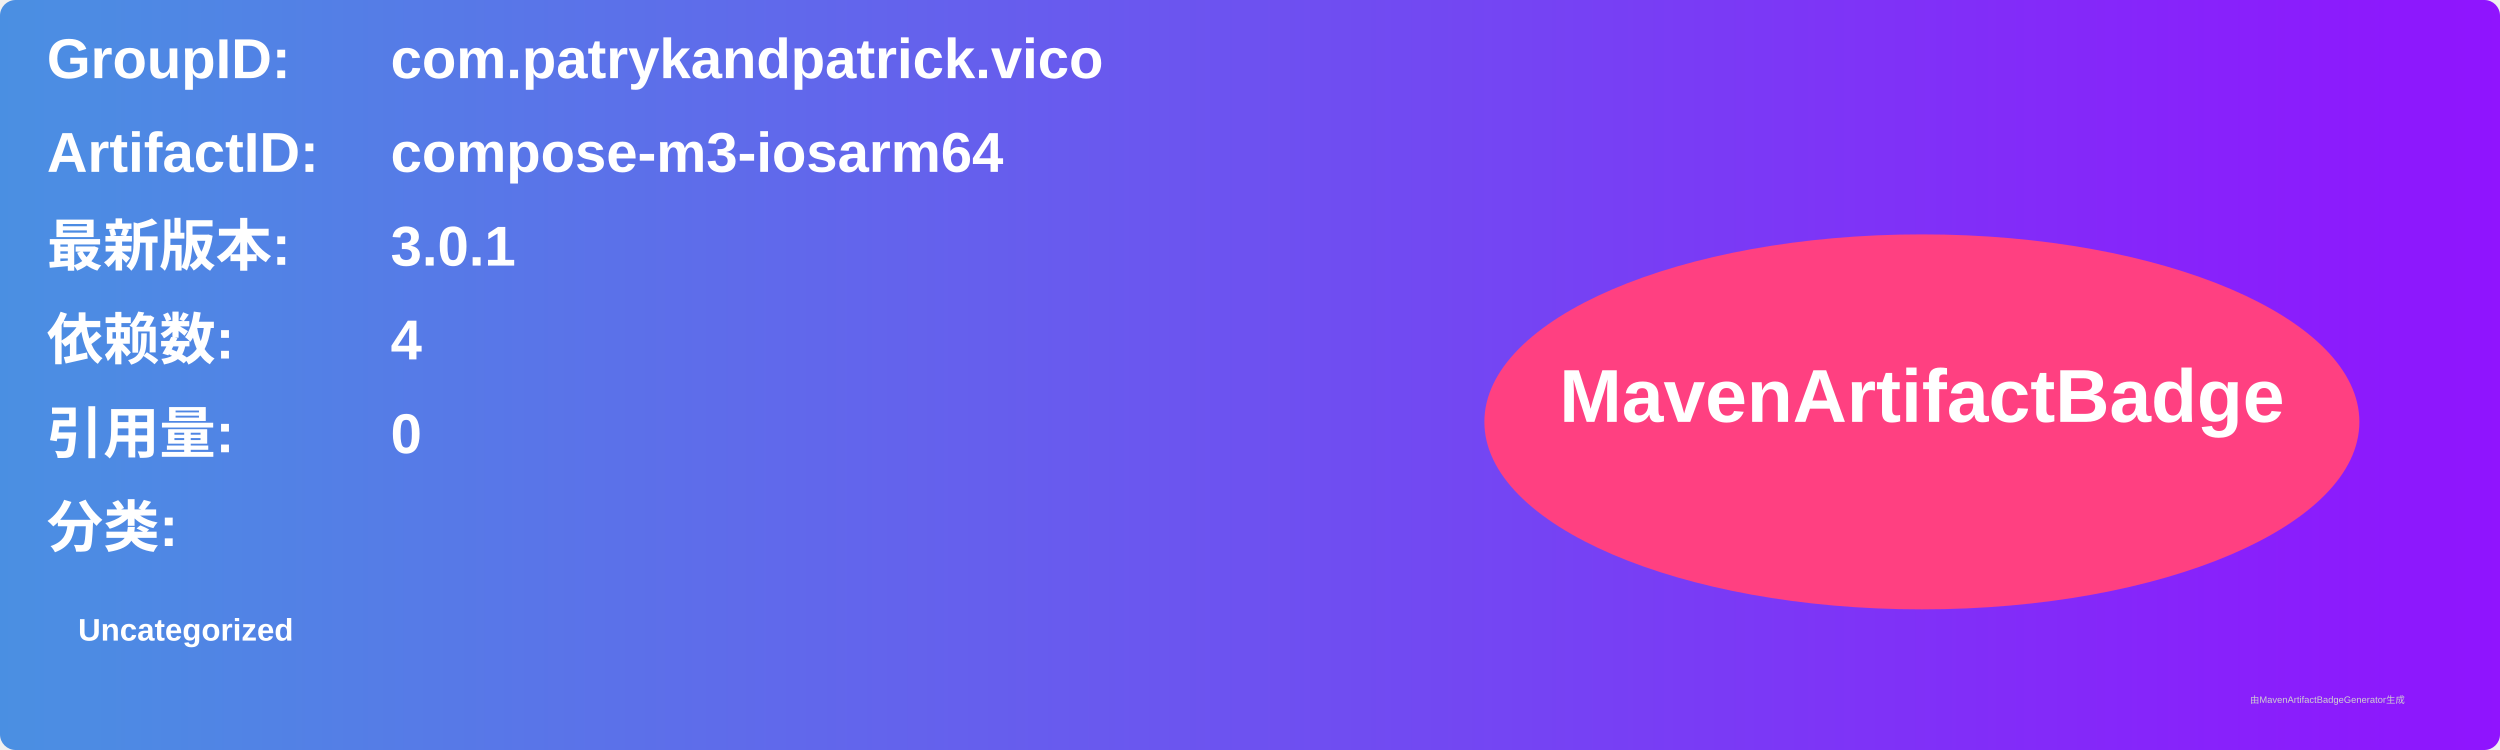
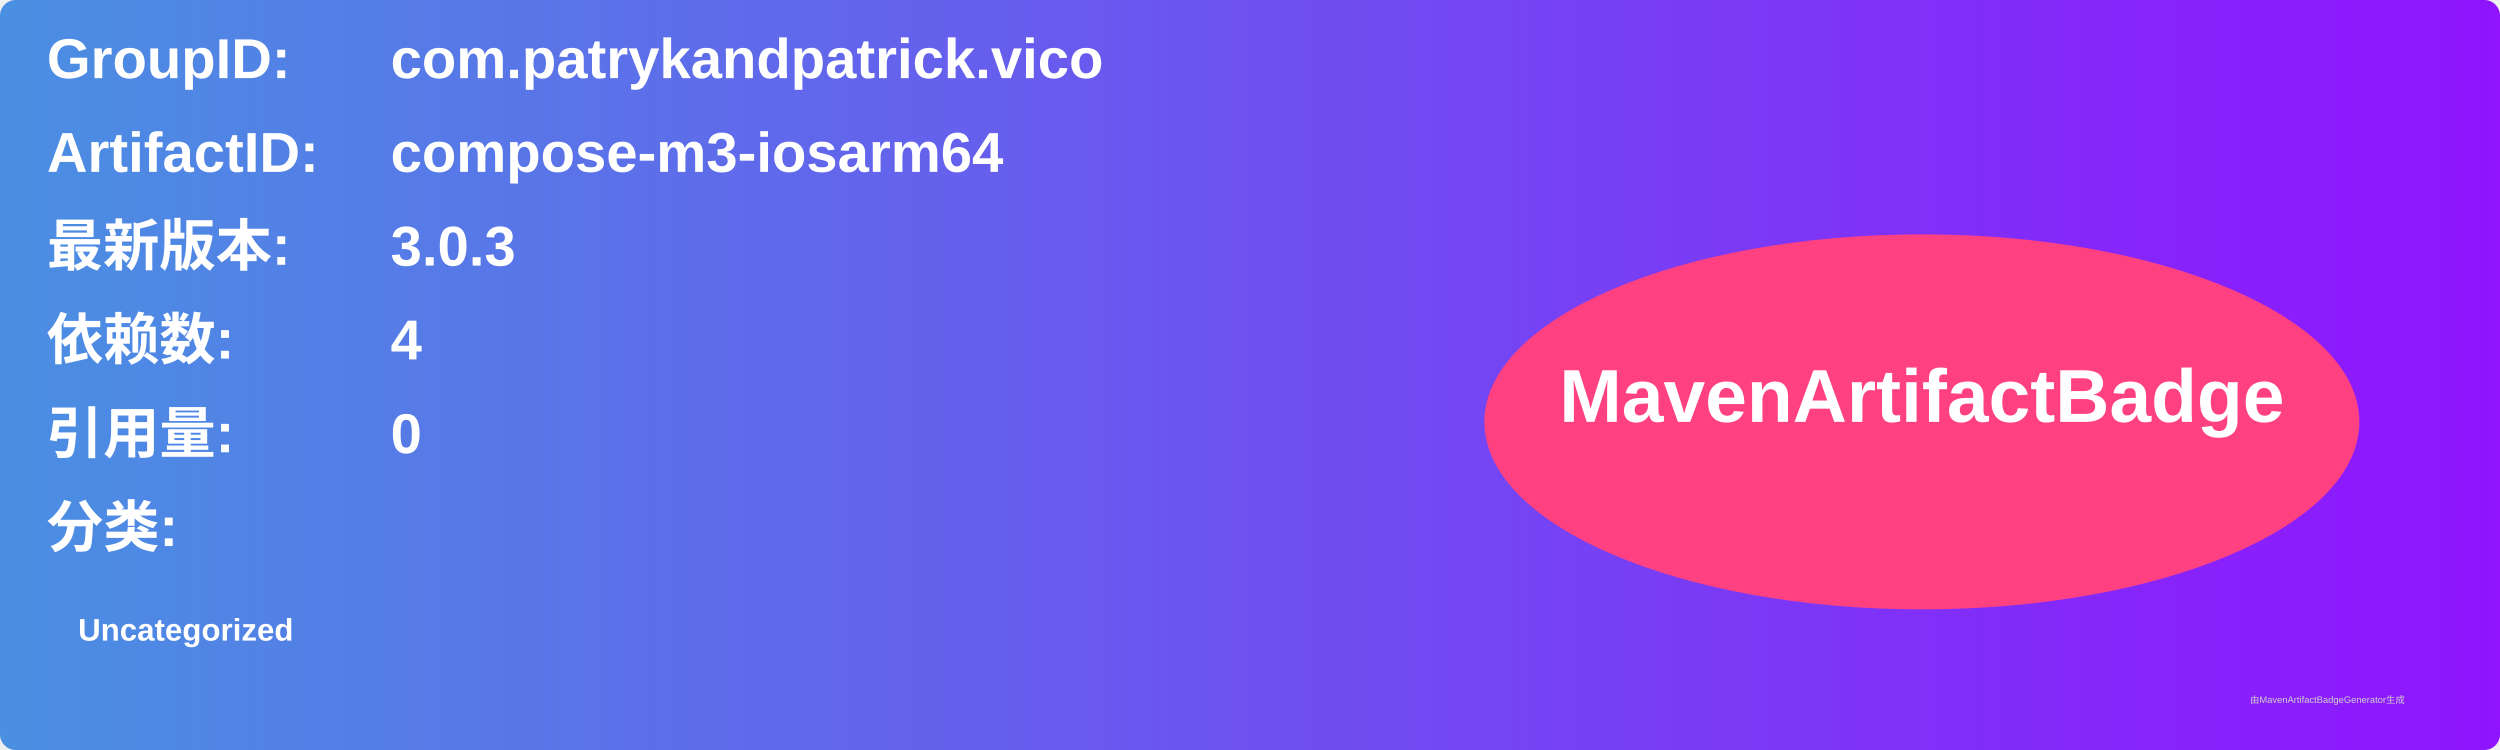
<svg xmlns="http://www.w3.org/2000/svg" width="800" height="240" viewBox="0 0 800 240">
  <linearGradient id="grad" x1="0%" y1="0%" x2="100%" y2="0%">
    <stop offset="0%" stop-color="#4a90e2" />
    <stop offset="100%" stop-color="#9013fe" />
  </linearGradient>
  <rect width="100%" height="100%" rx="5" ry="5" fill="url(#grad)" />
  <g transform="translate(15, 15)">
    <text x="0" y="10" font-family="Arial" font-size="18" fill="white" font-weight="bold" width="260">GroupID:</text>
    <text x="110" y="10" font-family="Arial" font-size="18" fill="white" font-weight="bold" width="460">com.patrykandpatrick.vico</text>
    <text x="0" y="40" font-family="Arial" font-size="18" fill="white" font-weight="bold" width="260">ArtifactID:</text>
    <text x="110" y="40" font-family="Arial" font-size="18" fill="white" font-weight="bold" width="460">compose-m3-iosarm64</text>
    <text x="0" y="70" font-family="Arial" font-size="18" fill="white" font-weight="bold">最新版本:</text>
    <text x="110" y="70" font-family="Arial" font-size="18" fill="white" font-weight="bold">
-       <tspan font-weight="bold">3.0.1</tspan>
+       <tspan font-weight="bold">3.0.3</tspan>
    </text>
    <text x="0" y="100" font-family="Arial" font-size="18" fill="white" font-weight="bold">依赖数: </text>
    <text x="110" y="100" font-family="Arial" font-size="18" fill="white">
      <tspan font-weight="bold">4</tspan>
    </text>
    <text x="0" y="130" font-family="Arial" font-size="18" fill="white" font-weight="bold">引用量: </text>
    <text x="110" y="130" font-family="Arial" font-size="18" fill="white">
      <tspan font-weight="bold">0</tspan>
    </text>
    <text x="0" y="160" font-family="Arial" font-size="18" fill="white" font-weight="bold">分类:</text>
    <text x="10" y="190" font-family="Arial" font-size="10" fill="white">
      <tspan font-weight="bold">Uncategorized</tspan>
    </text>
    <ellipse cx="600" cy="120" rx="140" ry="60" fill="#ff4081" />
    <text x="600" y="120" text-anchor="middle" font-family="Arial" font-size="24" fill="white" font-weight="bold">MavenArtifactBadge</text>
  </g>
  <text x="720" y="225" font-family="Arial" font-size="3" fill="#d0d0d0">由MavenArtifactBadgeGenerator生成</text>
</svg>
